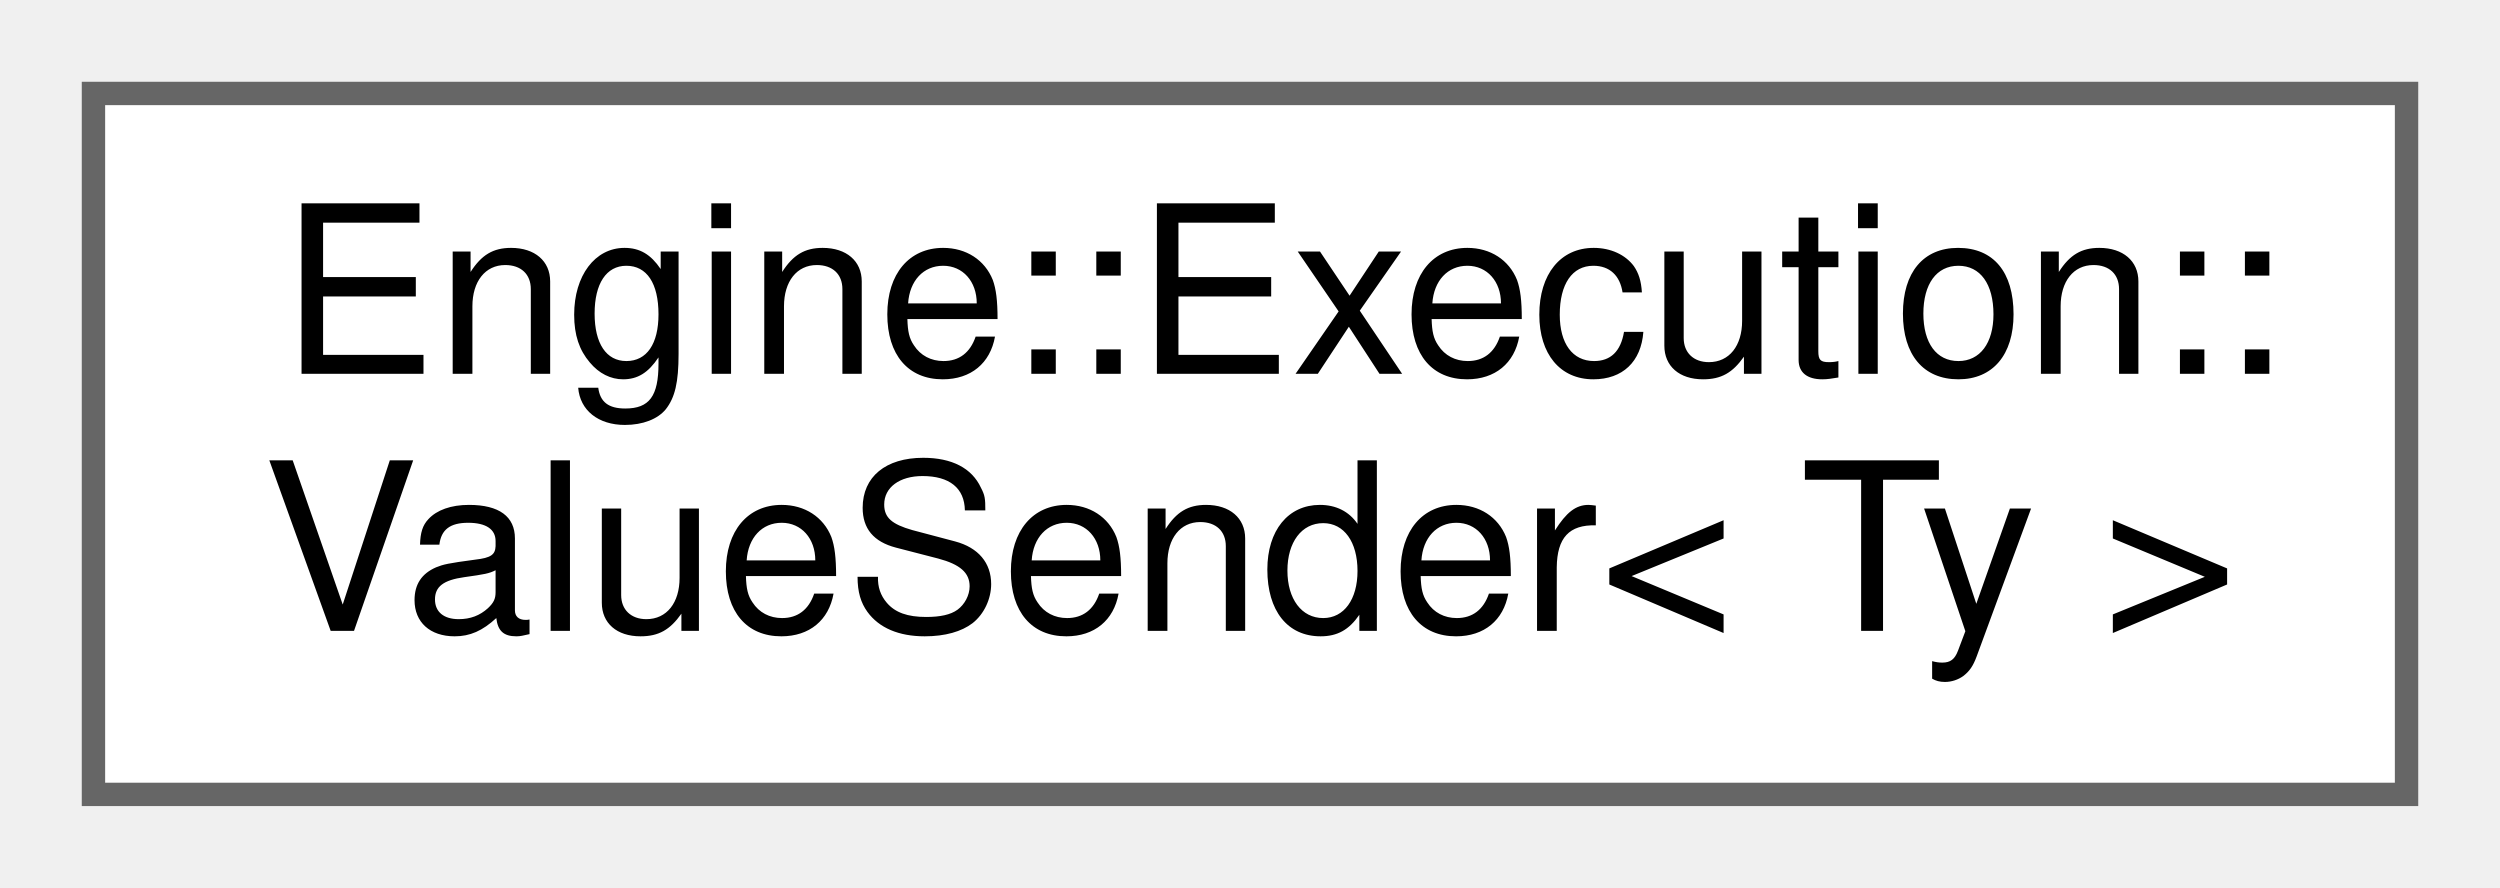
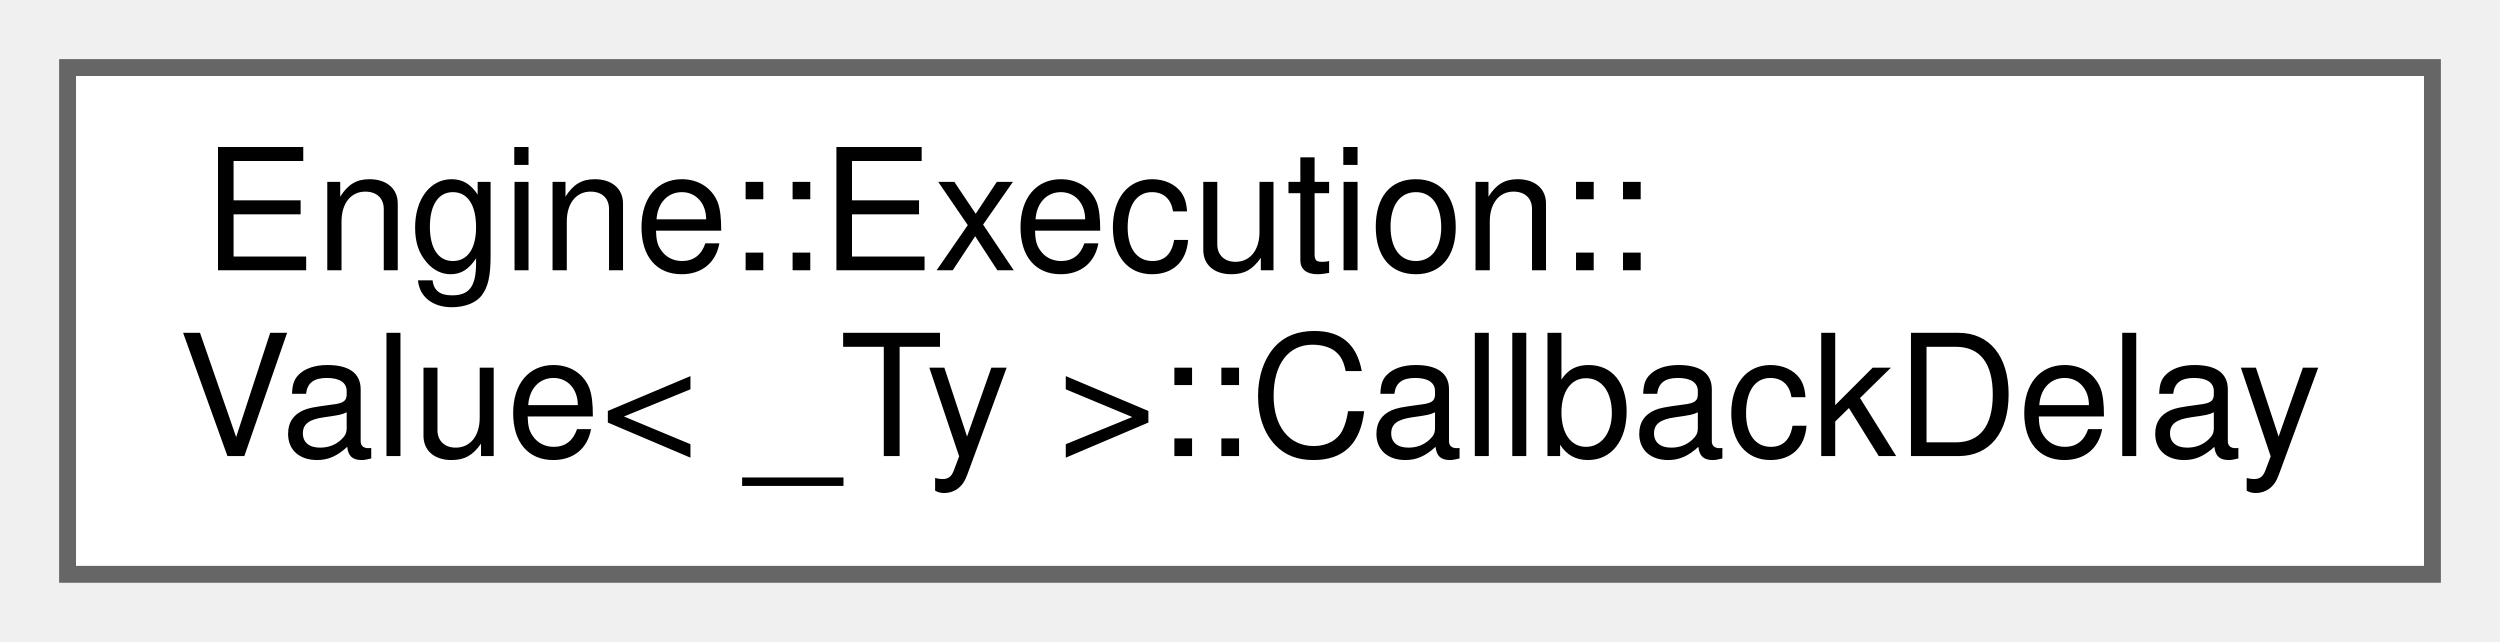
- <svg xmlns="http://www.w3.org/2000/svg" xmlns:xlink="http://www.w3.org/1999/xlink" width="107pt" height="38pt" viewBox="0.00 0.00 107.00 38.00">
+ <svg xmlns="http://www.w3.org/2000/svg" xmlns:xlink="http://www.w3.org/1999/xlink" width="148pt" height="38pt" viewBox="0.00 0.00 148.00 38.00">
  <g id="graph0" class="graph" transform="scale(1 1) rotate(0) translate(4 34)">
    <g id="node1" class="node">
      <g id="a_node1">
-         <a xlink:href="struct_engine_1_1_execution_1_1_value_sender.html" target="_top" xlink:title=" ">
-           <polygon fill="white" stroke="#666666" points="99,-30 0,-30 0,0 99,0 99,-30" />
+         <a xlink:href="struct_engine_1_1_execution_1_1_value_1_1_callback_delay.html" target="_top" xlink:title=" ">
+           <polygon fill="white" stroke="#666666" points="140,-30 0,-30 0,0 140,0 140,-30" />
          <text text-anchor="start" x="8" y="-18" font-family="Helvetica,sans-Serif" font-size="10.00">Engine::Execution::</text>
-           <text text-anchor="middle" x="49.5" y="-7" font-family="Helvetica,sans-Serif" font-size="10.00">ValueSender&lt; Ty &gt;</text>
+           <text text-anchor="middle" x="70" y="-7" font-family="Helvetica,sans-Serif" font-size="10.00">Value&lt; _Ty &gt;::CallbackDelay</text>
        </a>
      </g>
    </g>
  </g>
</svg>
